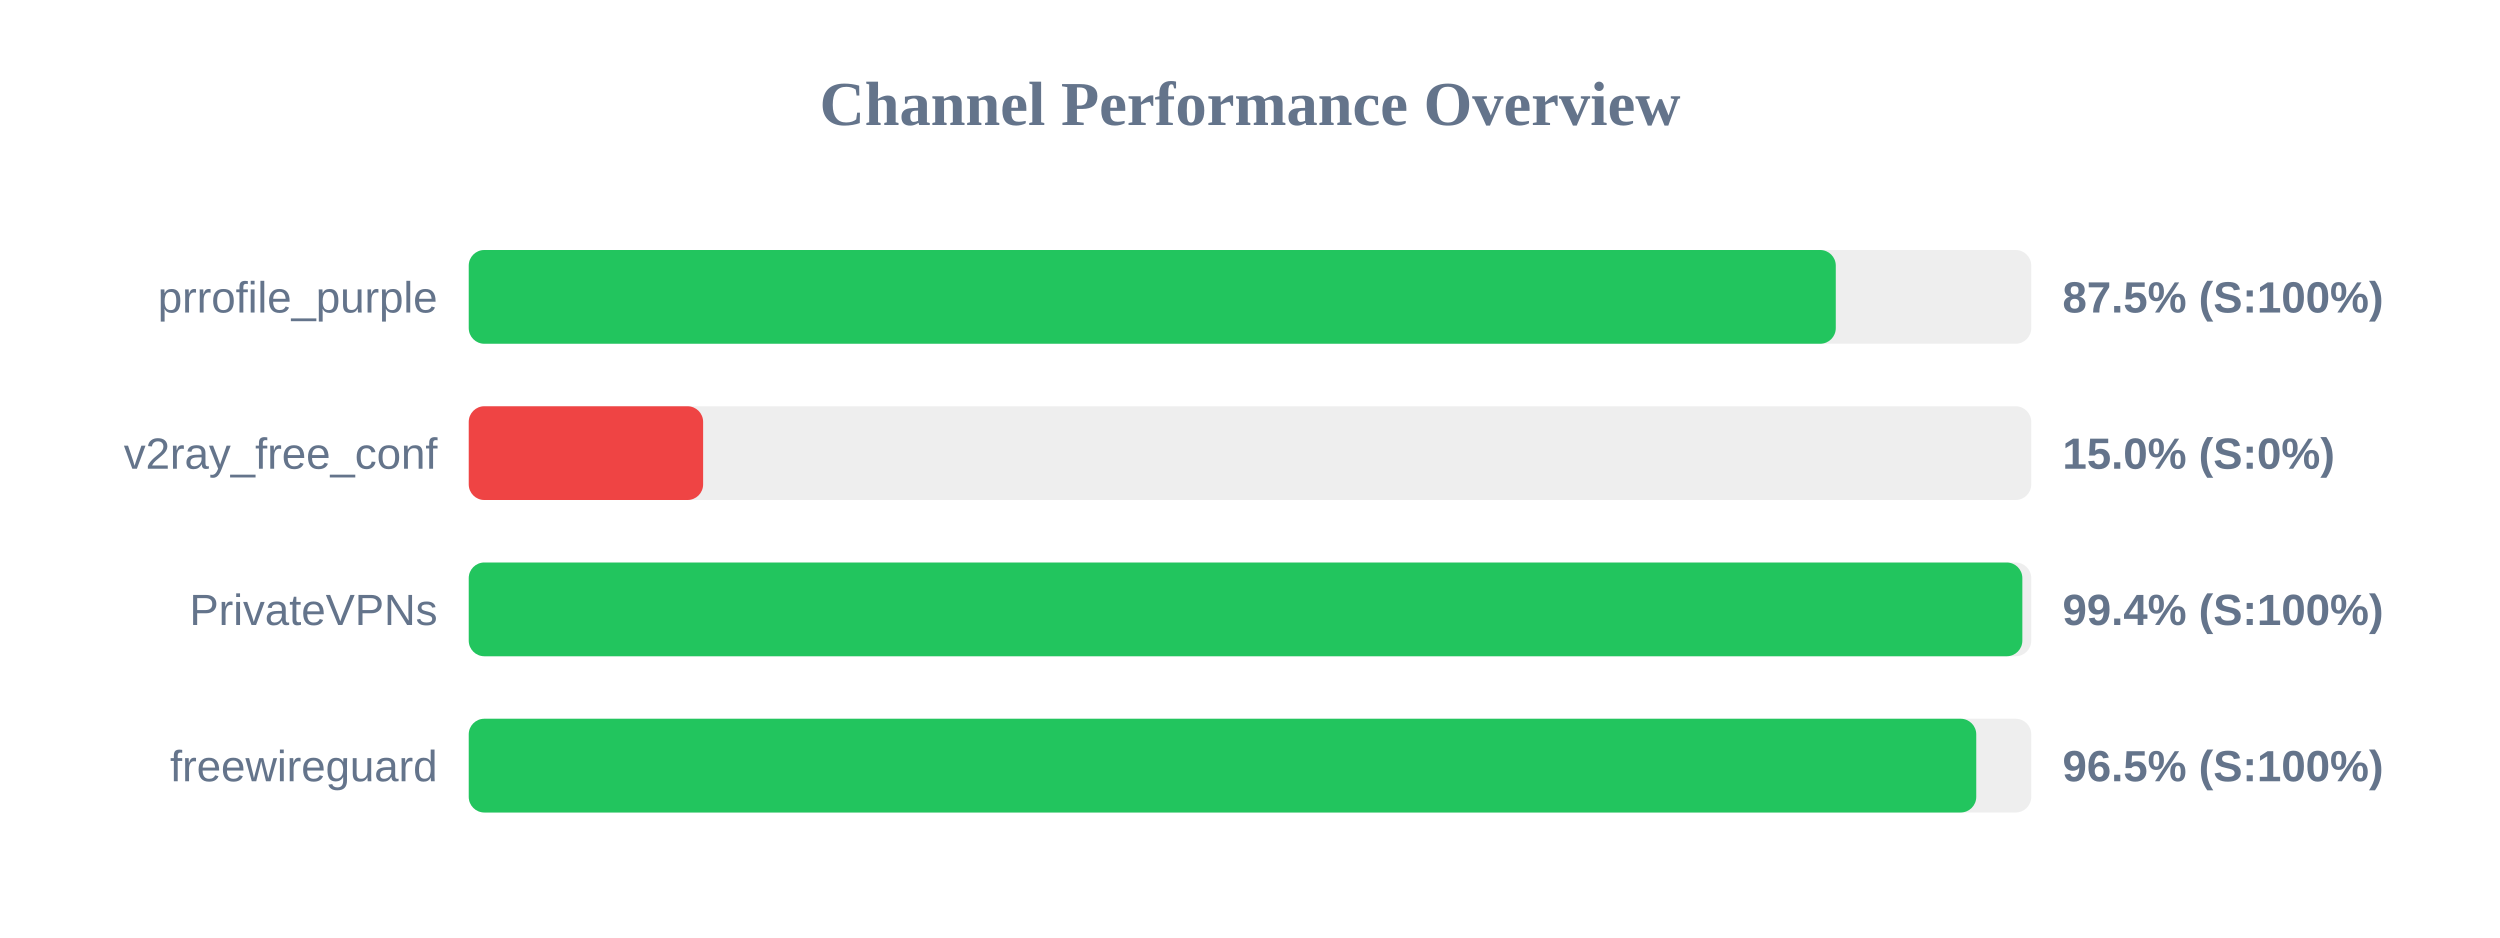
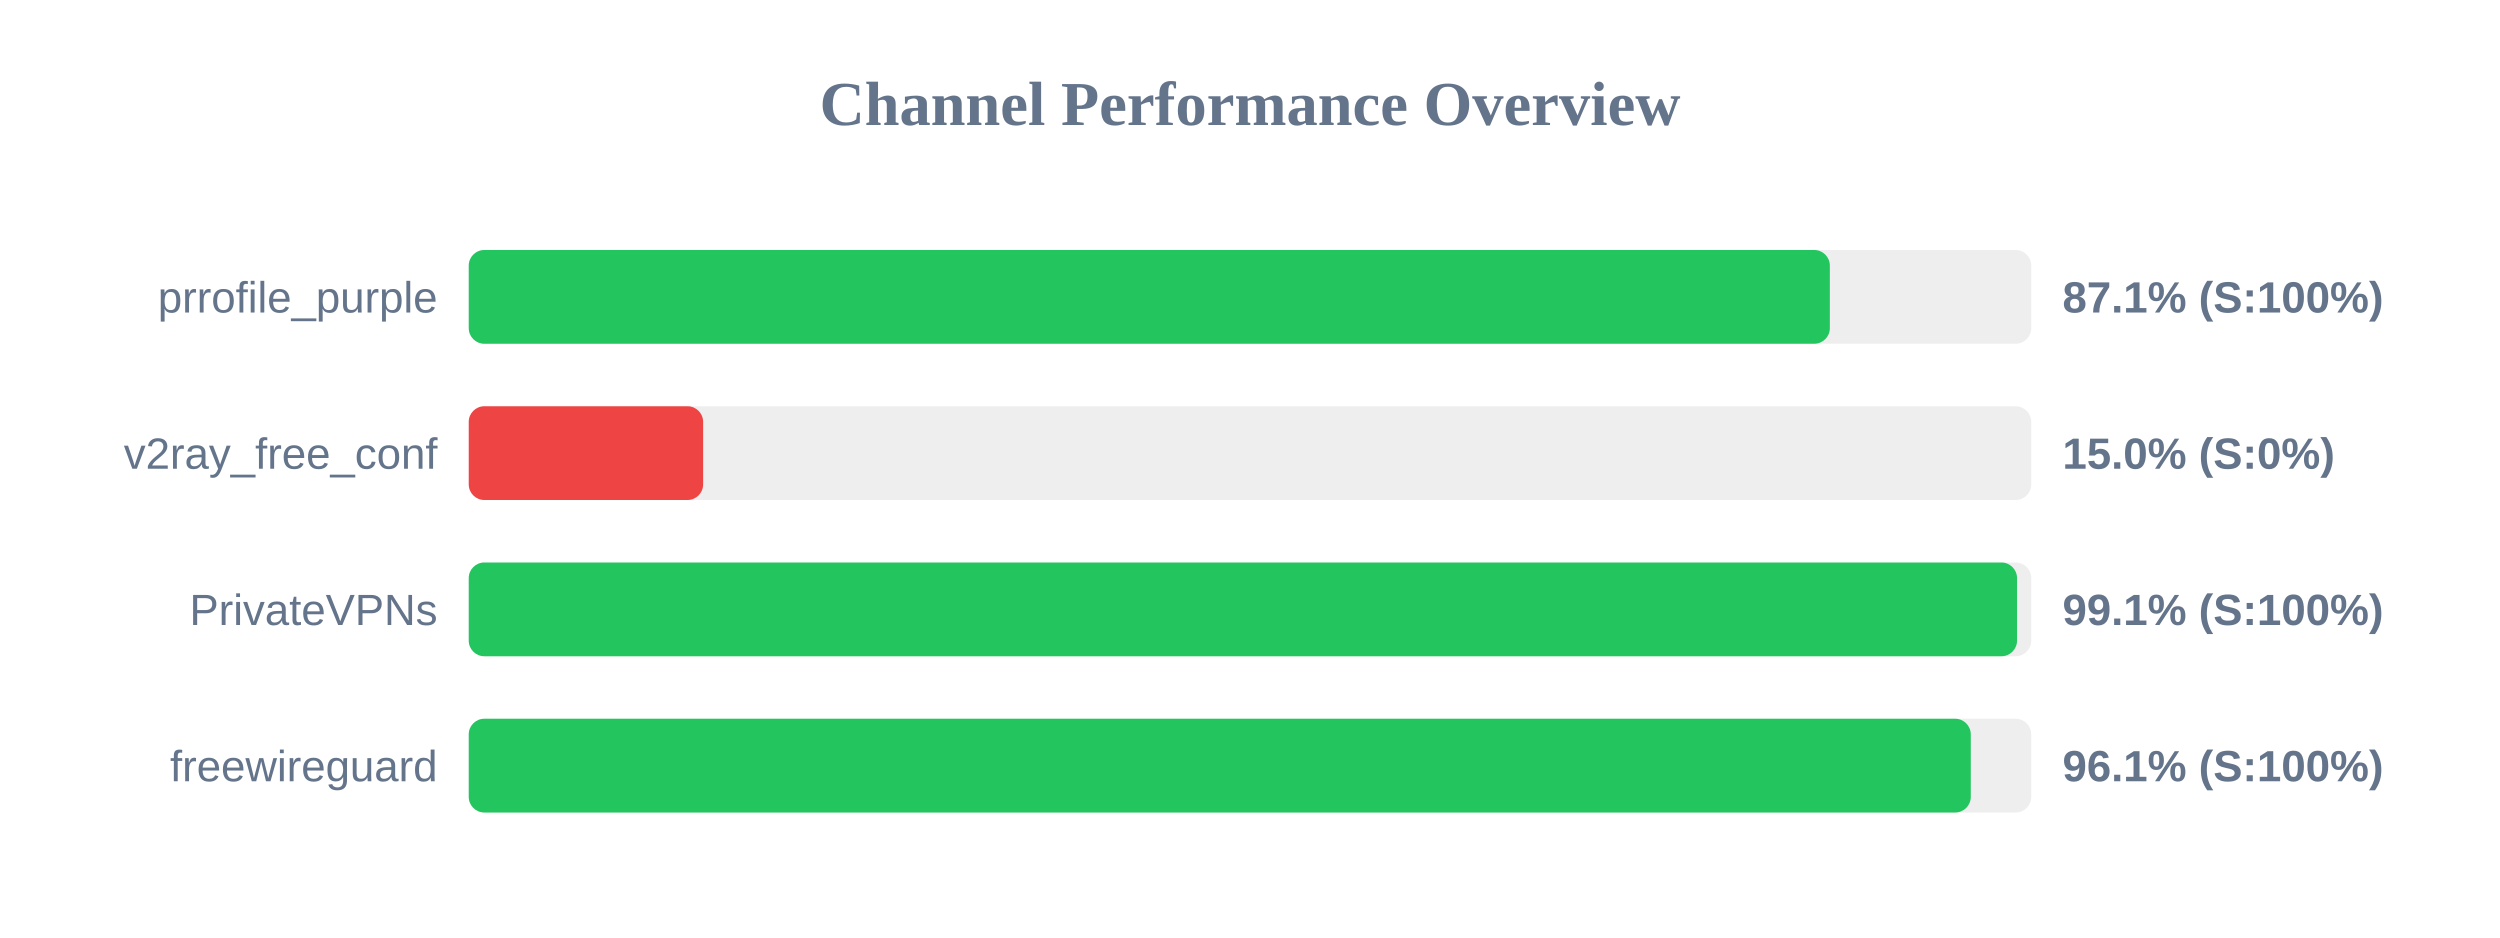
<svg xmlns="http://www.w3.org/2000/svg" width="800" height="300" version="1.1">
  <style>
        .row { font: 14px Arial; fill: #64748b; }
        .score { font: bold 14px Arial; fill: #64748b; }
    </style>
  <text x="400" y="40" text-anchor="middle" font-size="20px" font-weight="bold" fill="#64748b">Channel Performance Overview</text>
  <rect x="150" y="80" width="500" height="30" fill="#eee" rx="5" />
-   <rect x="150" y="80" width="437.45" height="30" fill="#22c55e" rx="5" />
+   <rect x="150" y="80" width="435.55" height="30" fill="#22c55e" rx="5" />
  <text x="140" y="100" text-anchor="end" class="row">prrofile_purple</text>
-   <text x="660" y="100" text-anchor="start" class="score">87.5% (S:100%)</text>
+   <text x="660" y="100" text-anchor="start" class="score">87.1% (S:100%)</text>
  <rect x="150" y="130" width="500" height="30" fill="#eee" rx="5" />
  <rect x="150" y="130" width="75.0" height="30" fill="#ef4444" rx="5" />
  <text x="140" y="150" text-anchor="end" class="row">v2ray_free_conf</text>
  <text x="660" y="150" text-anchor="start" class="score">15.0% (S:0%)</text>
  <rect x="150" y="180" width="500" height="30" fill="#eee" rx="5" />
-   <rect x="150" y="180" width="497.15" height="30" fill="#22c55e" rx="5" />
+   <rect x="150" y="180" width="495.45" height="30" fill="#22c55e" rx="5" />
  <text x="140" y="200" text-anchor="end" class="row">PrivateVPNs</text>
-   <text x="660" y="200" text-anchor="start" class="score">99.4% (S:100%)</text>
+   <text x="660" y="200" text-anchor="start" class="score">99.1% (S:100%)</text>
  <rect x="150" y="230" width="500" height="30" fill="#eee" rx="5" />
-   <rect x="150" y="230" width="482.4" height="30" fill="#22c55e" rx="5" />
+   <rect x="150" y="230" width="480.65" height="30" fill="#22c55e" rx="5" />
  <text x="140" y="250" text-anchor="end" class="row">freewireguard</text>
-   <text x="660" y="250" text-anchor="start" class="score">96.5% (S:100%)</text>
+   <text x="660" y="250" text-anchor="start" class="score">96.1% (S:100%)</text>
</svg>
